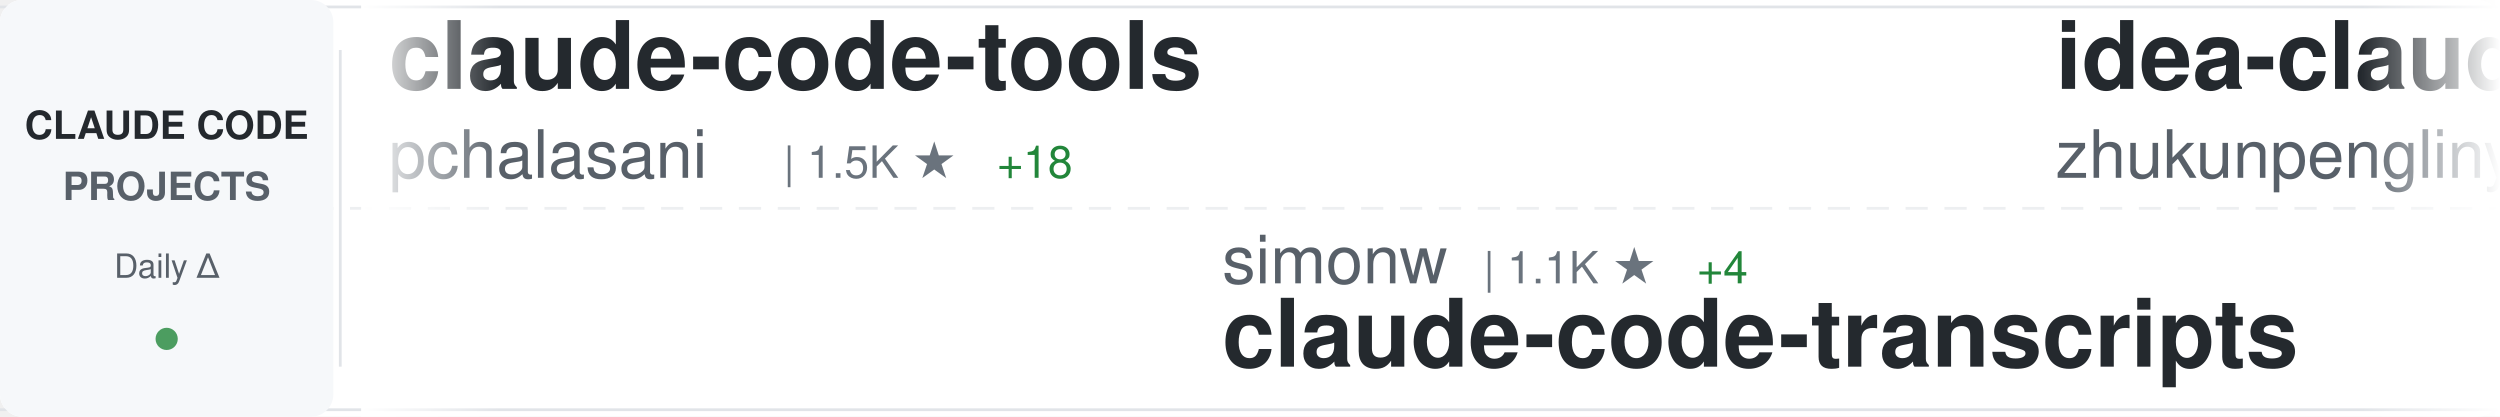
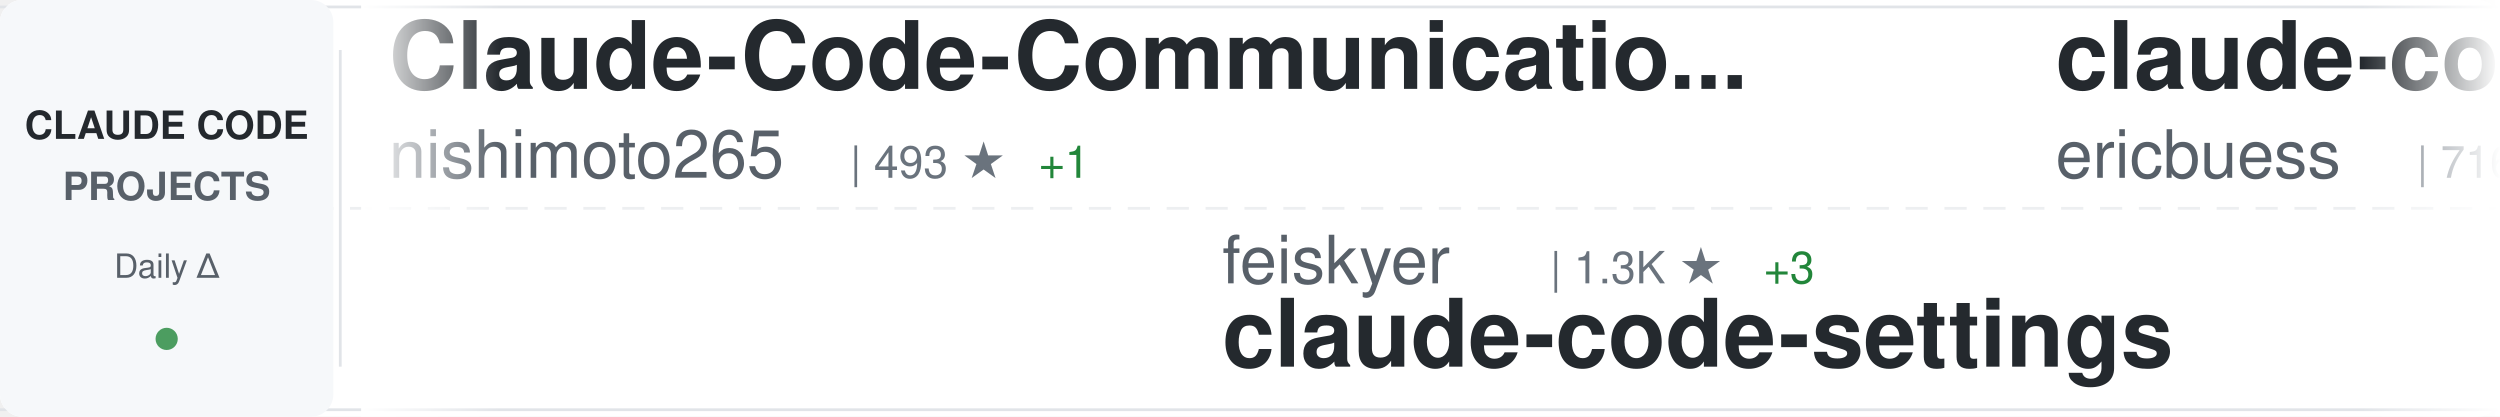
<svg xmlns="http://www.w3.org/2000/svg" width="900" height="150">
  <defs>
    <linearGradient id="awesomeLeftFade" x1="0%" y1="0%" x2="100%" y2="0%">
      <stop offset="0%" style="stop-color:#ffffff;stop-opacity:1" />
      <stop offset="100%" style="stop-color:#ffffff;stop-opacity:0" />
    </linearGradient>
    <linearGradient id="awesomeRightFade" x1="0%" y1="0%" x2="100%" y2="0%">
      <stop offset="0%" style="stop-color:#ffffff;stop-opacity:0" />
      <stop offset="100%" style="stop-color:#ffffff;stop-opacity:1" />
    </linearGradient>
  </defs>
  <rect width="900" height="150" fill="#ffffff" rx="8" />
  <rect x="0" y="2" width="900" height="1" fill="#e1e4e8" />
  <rect x="0" y="147" width="900" height="1" fill="#e1e4e8" />
  <line x1="0" y1="75" x2="900" y2="75" stroke="#e1e4e8" stroke-width="1" stroke-dasharray="8 6" opacity="0.6" />
  <rect x="0" y="0" width="120" height="150" fill="#f6f8fa" rx="8" />
  <text x="60" y="50" font-family="-apple-system, BlinkMacSystemFont, 'Segoe UI', Helvetica, Arial, sans-serif" font-size="14" font-weight="600" fill="#24292e" text-anchor="middle">CLAUDE CODE</text>
  <text x="60" y="72" font-family="-apple-system, BlinkMacSystemFont, 'Segoe UI', Helvetica, Arial, sans-serif" font-size="14" font-weight="600" fill="#586069" text-anchor="middle">PROJECTS</text>
  <text x="60" y="100" font-family="-apple-system, BlinkMacSystemFont, 'Segoe UI', Helvetica, Arial, sans-serif" font-size="12" font-weight="500" fill="#586069" text-anchor="middle">Daily Δ</text>
  <circle cx="60" cy="122" r="4" fill="#22863a" opacity="0.8" />
  <rect x="122" y="18" width="1" height="114" fill="#e1e4e8" />
  <clipPath id="awesomeTickerClip">
    <rect x="130" y="0" width="770" height="150" />
  </clipPath>
  <g clip-path="url(#awesomeTickerClip)">
    <g id="awesomeTickerItems">
      <animateTransform attributeName="transform" attributeType="XML" type="translate" from="0 0" to="-3000 0" dur="54s" repeatCount="indefinite" />
      <g transform="translate(0, 0)">
-         <text x="140" y="32" font-family="-apple-system, BlinkMacSystemFont, 'Segoe UI', Helvetica, Arial, sans-serif" font-size="34" font-weight="600" fill="#24292e">claude-code-tools</text>
-         <text x="140" y="64" font-family="-apple-system, BlinkMacSystemFont, 'Segoe UI', Helvetica, Arial, sans-serif" font-size="24" font-weight="400" fill="#586069">pchalasani</text>
-         <text x="282" y="64" font-family="-apple-system, BlinkMacSystemFont, 'Segoe UI', Helvetica, Arial, sans-serif" font-size="16" font-weight="500" fill="#6a737d">| 1.5K ★</text>
-         <text x="359" y="64" font-family="-apple-system, BlinkMacSystemFont, 'Segoe UI', Helvetica, Arial, sans-serif" font-size="16" font-weight="500" fill="#22863a"> +18</text>
+         <text x="140" y="32" font-family="-apple-system, BlinkMacSystemFont, 'Segoe UI', Helvetica, Arial, sans-serif" font-size="34" font-weight="600" fill="#24292e">Claude-Code-Communicatio...</text>
+         <text x="140" y="64" font-family="-apple-system, BlinkMacSystemFont, 'Segoe UI', Helvetica, Arial, sans-serif" font-size="24" font-weight="400" fill="#586069">nishimoto265</text>
+         <text x="306" y="64" font-family="-apple-system, BlinkMacSystemFont, 'Segoe UI', Helvetica, Arial, sans-serif" font-size="16" font-weight="500" fill="#6a737d">| 493 ★</text>
+         <text x="374" y="64" font-family="-apple-system, BlinkMacSystemFont, 'Segoe UI', Helvetica, Arial, sans-serif" font-size="16" font-weight="500" fill="#22863a"> +1</text>
      </g>
      <g transform="translate(300, 0)">
-         <text x="140" y="102" font-family="-apple-system, BlinkMacSystemFont, 'Segoe UI', Helvetica, Arial, sans-serif" font-size="24" font-weight="400" fill="#586069">simonw</text>
-         <text x="234" y="102" font-family="-apple-system, BlinkMacSystemFont, 'Segoe UI', Helvetica, Arial, sans-serif" font-size="16" font-weight="500" fill="#6a737d">| 1.1K ★</text>
-         <text x="311" y="102" font-family="-apple-system, BlinkMacSystemFont, 'Segoe UI', Helvetica, Arial, sans-serif" font-size="16" font-weight="500" fill="#22863a"> +4</text>
-         <text x="140" y="132" font-family="-apple-system, BlinkMacSystemFont, 'Segoe UI', Helvetica, Arial, sans-serif" font-size="34" font-weight="600" fill="#24292e">claude-code-transcripts</text>
+         <text x="140" y="102" font-family="-apple-system, BlinkMacSystemFont, 'Segoe UI', Helvetica, Arial, sans-serif" font-size="24" font-weight="400" fill="#586069">feiskyer</text>
+         <text x="258" y="102" font-family="-apple-system, BlinkMacSystemFont, 'Segoe UI', Helvetica, Arial, sans-serif" font-size="16" font-weight="500" fill="#6a737d">| 1.3K ★</text>
+         <text x="335" y="102" font-family="-apple-system, BlinkMacSystemFont, 'Segoe UI', Helvetica, Arial, sans-serif" font-size="16" font-weight="500" fill="#22863a"> +3</text>
+         <text x="140" y="132" font-family="-apple-system, BlinkMacSystemFont, 'Segoe UI', Helvetica, Arial, sans-serif" font-size="34" font-weight="600" fill="#24292e">claude-code-settings</text>
      </g>
      <g transform="translate(600, 0)">
-         <text x="140" y="32" font-family="-apple-system, BlinkMacSystemFont, 'Segoe UI', Helvetica, Arial, sans-serif" font-size="34" font-weight="600" fill="#24292e">idea-claude-code-gui</text>
-         <text x="140" y="64" font-family="-apple-system, BlinkMacSystemFont, 'Segoe UI', Helvetica, Arial, sans-serif" font-size="24" font-weight="400" fill="#586069">zhukunpenglinyutong</text>
-         <text x="390" y="64" font-family="-apple-system, BlinkMacSystemFont, 'Segoe UI', Helvetica, Arial, sans-serif" font-size="16" font-weight="500" fill="#6a737d">| 1.5K ★</text>
-         <text x="467" y="64" font-family="-apple-system, BlinkMacSystemFont, 'Segoe UI', Helvetica, Arial, sans-serif" font-size="16" font-weight="500" fill="#22863a"> +23</text>
+         <text x="140" y="32" font-family="-apple-system, BlinkMacSystemFont, 'Segoe UI', Helvetica, Arial, sans-serif" font-size="34" font-weight="600" fill="#24292e">claude-code-docs</text>
+         <text x="140" y="64" font-family="-apple-system, BlinkMacSystemFont, 'Segoe UI', Helvetica, Arial, sans-serif" font-size="24" font-weight="400" fill="#586069">ericbuess</text>
+         <text x="270" y="64" font-family="-apple-system, BlinkMacSystemFont, 'Segoe UI', Helvetica, Arial, sans-serif" font-size="16" font-weight="500" fill="#6a737d">| 716 ★</text>
+         <text x="338" y="64" font-family="-apple-system, BlinkMacSystemFont, 'Segoe UI', Helvetica, Arial, sans-serif" font-size="16" font-weight="500" fill="#22863a"> +4</text>
      </g>
      <g transform="translate(900, 0)">
-         <text x="140" y="102" font-family="-apple-system, BlinkMacSystemFont, 'Segoe UI', Helvetica, Arial, sans-serif" font-size="24" font-weight="400" fill="#586069">Pimzino</text>
-         <text x="246" y="102" font-family="-apple-system, BlinkMacSystemFont, 'Segoe UI', Helvetica, Arial, sans-serif" font-size="16" font-weight="500" fill="#6a737d">| 3.5K ★</text>
-         <text x="323" y="102" font-family="-apple-system, BlinkMacSystemFont, 'Segoe UI', Helvetica, Arial, sans-serif" font-size="16" font-weight="500" fill="#22863a"> +6</text>
-         <text x="140" y="132" font-family="-apple-system, BlinkMacSystemFont, 'Segoe UI', Helvetica, Arial, sans-serif" font-size="34" font-weight="600" fill="#24292e">claude-code-spec-workflo...</text>
+         <text x="140" y="102" font-family="-apple-system, BlinkMacSystemFont, 'Segoe UI', Helvetica, Arial, sans-serif" font-size="24" font-weight="400" fill="#586069">winfunc</text>
+         <text x="246" y="102" font-family="-apple-system, BlinkMacSystemFont, 'Segoe UI', Helvetica, Arial, sans-serif" font-size="16" font-weight="500" fill="#6a737d">| 20.8K ★</text>
+         <text x="332" y="102" font-family="-apple-system, BlinkMacSystemFont, 'Segoe UI', Helvetica, Arial, sans-serif" font-size="16" font-weight="500" fill="#22863a"> +16</text>
+         <text x="140" y="132" font-family="-apple-system, BlinkMacSystemFont, 'Segoe UI', Helvetica, Arial, sans-serif" font-size="34" font-weight="600" fill="#24292e">opcode</text>
      </g>
      <g transform="translate(1200, 0)">
-         <text x="140" y="32" font-family="-apple-system, BlinkMacSystemFont, 'Segoe UI', Helvetica, Arial, sans-serif" font-size="34" font-weight="600" fill="#24292e">claude-code-settings</text>
-         <text x="140" y="64" font-family="-apple-system, BlinkMacSystemFont, 'Segoe UI', Helvetica, Arial, sans-serif" font-size="24" font-weight="400" fill="#586069">feiskyer</text>
-         <text x="258" y="64" font-family="-apple-system, BlinkMacSystemFont, 'Segoe UI', Helvetica, Arial, sans-serif" font-size="16" font-weight="500" fill="#6a737d">| 1.3K ★</text>
-         <text x="335" y="64" font-family="-apple-system, BlinkMacSystemFont, 'Segoe UI', Helvetica, Arial, sans-serif" font-size="16" font-weight="500" fill="#22863a"> +2</text>
+         <text x="140" y="32" font-family="-apple-system, BlinkMacSystemFont, 'Segoe UI', Helvetica, Arial, sans-serif" font-size="34" font-weight="600" fill="#24292e">claude-code-tresor</text>
+         <text x="140" y="64" font-family="-apple-system, BlinkMacSystemFont, 'Segoe UI', Helvetica, Arial, sans-serif" font-size="24" font-weight="400" fill="#586069">alirezarezvani</text>
+         <text x="330" y="64" font-family="-apple-system, BlinkMacSystemFont, 'Segoe UI', Helvetica, Arial, sans-serif" font-size="16" font-weight="500" fill="#6a737d">| 570 ★</text>
+         <text x="398" y="64" font-family="-apple-system, BlinkMacSystemFont, 'Segoe UI', Helvetica, Arial, sans-serif" font-size="16" font-weight="500" fill="#22863a"> +3</text>
      </g>
      <g transform="translate(1500, 0)">
-         <text x="140" y="102" font-family="-apple-system, BlinkMacSystemFont, 'Segoe UI', Helvetica, Arial, sans-serif" font-size="24" font-weight="400" fill="#586069">revfactory</text>
-         <text x="282" y="102" font-family="-apple-system, BlinkMacSystemFont, 'Segoe UI', Helvetica, Arial, sans-serif" font-size="16" font-weight="500" fill="#6a737d">| 760 ★</text>
-         <text x="350" y="102" font-family="-apple-system, BlinkMacSystemFont, 'Segoe UI', Helvetica, Arial, sans-serif" font-size="16" font-weight="500" fill="#22863a"> +2</text>
-         <text x="140" y="132" font-family="-apple-system, BlinkMacSystemFont, 'Segoe UI', Helvetica, Arial, sans-serif" font-size="34" font-weight="600" fill="#24292e">claude-code-mastering</text>
+         <text x="140" y="102" font-family="-apple-system, BlinkMacSystemFont, 'Segoe UI', Helvetica, Arial, sans-serif" font-size="24" font-weight="400" fill="#586069">disler</text>
+         <text x="234" y="102" font-family="-apple-system, BlinkMacSystemFont, 'Segoe UI', Helvetica, Arial, sans-serif" font-size="16" font-weight="500" fill="#6a737d">| 3.2K ★</text>
+         <text x="311" y="102" font-family="-apple-system, BlinkMacSystemFont, 'Segoe UI', Helvetica, Arial, sans-serif" font-size="16" font-weight="500" fill="#22863a"> +10</text>
+         <text x="140" y="132" font-family="-apple-system, BlinkMacSystemFont, 'Segoe UI', Helvetica, Arial, sans-serif" font-size="34" font-weight="600" fill="#24292e">claude-code-hooks-master...</text>
      </g>
      <g transform="translate(1800, 0)">
-         <text x="140" y="32" font-family="-apple-system, BlinkMacSystemFont, 'Segoe UI', Helvetica, Arial, sans-serif" font-size="34" font-weight="600" fill="#24292e">claude-code-plugins-plus...</text>
-         <text x="140" y="64" font-family="-apple-system, BlinkMacSystemFont, 'Segoe UI', Helvetica, Arial, sans-serif" font-size="24" font-weight="400" fill="#586069">jeremylongshore</text>
-         <text x="342" y="64" font-family="-apple-system, BlinkMacSystemFont, 'Segoe UI', Helvetica, Arial, sans-serif" font-size="16" font-weight="500" fill="#6a737d">| 1.5K ★</text>
-         <text x="419" y="64" font-family="-apple-system, BlinkMacSystemFont, 'Segoe UI', Helvetica, Arial, sans-serif" font-size="16" font-weight="500" fill="#22863a"> +13</text>
+         <text x="140" y="32" font-family="-apple-system, BlinkMacSystemFont, 'Segoe UI', Helvetica, Arial, sans-serif" font-size="34" font-weight="600" fill="#24292e">spec-kit</text>
+         <text x="140" y="64" font-family="-apple-system, BlinkMacSystemFont, 'Segoe UI', Helvetica, Arial, sans-serif" font-size="24" font-weight="400" fill="#586069">github</text>
+         <text x="234" y="64" font-family="-apple-system, BlinkMacSystemFont, 'Segoe UI', Helvetica, Arial, sans-serif" font-size="16" font-weight="500" fill="#6a737d">| 74.0K ★</text>
+         <text x="320" y="64" font-family="-apple-system, BlinkMacSystemFont, 'Segoe UI', Helvetica, Arial, sans-serif" font-size="16" font-weight="500" fill="#22863a"> +385</text>
      </g>
      <g transform="translate(2100, 0)">
-         <text x="140" y="102" font-family="-apple-system, BlinkMacSystemFont, 'Segoe UI', Helvetica, Arial, sans-serif" font-size="24" font-weight="400" fill="#586069">1rgs</text>
-         <text x="210" y="102" font-family="-apple-system, BlinkMacSystemFont, 'Segoe UI', Helvetica, Arial, sans-serif" font-size="16" font-weight="500" fill="#6a737d">| 3.1K ★</text>
-         <text x="287" y="102" font-family="-apple-system, BlinkMacSystemFont, 'Segoe UI', Helvetica, Arial, sans-serif" font-size="16" font-weight="500" fill="#22863a"> +9</text>
-         <text x="140" y="132" font-family="-apple-system, BlinkMacSystemFont, 'Segoe UI', Helvetica, Arial, sans-serif" font-size="34" font-weight="600" fill="#24292e">claude-code-proxy</text>
+         <text x="140" y="102" font-family="-apple-system, BlinkMacSystemFont, 'Segoe UI', Helvetica, Arial, sans-serif" font-size="24" font-weight="400" fill="#586069">peterkrueck</text>
+         <text x="294" y="102" font-family="-apple-system, BlinkMacSystemFont, 'Segoe UI', Helvetica, Arial, sans-serif" font-size="16" font-weight="500" fill="#6a737d">| 1.3K ★</text>
+         <text x="371" y="102" font-family="-apple-system, BlinkMacSystemFont, 'Segoe UI', Helvetica, Arial, sans-serif" font-size="16" font-weight="500" fill="#22863a"> +2</text>
+         <text x="140" y="132" font-family="-apple-system, BlinkMacSystemFont, 'Segoe UI', Helvetica, Arial, sans-serif" font-size="34" font-weight="600" fill="#24292e">Claude-Code-Development-...</text>
      </g>
      <g transform="translate(2400, 0)">
-         <text x="140" y="32" font-family="-apple-system, BlinkMacSystemFont, 'Segoe UI', Helvetica, Arial, sans-serif" font-size="34" font-weight="600" fill="#24292e">everything-claude-code</text>
-         <text x="140" y="64" font-family="-apple-system, BlinkMacSystemFont, 'Segoe UI', Helvetica, Arial, sans-serif" font-size="24" font-weight="400" fill="#586069">affaan-m</text>
-         <text x="258" y="64" font-family="-apple-system, BlinkMacSystemFont, 'Segoe UI', Helvetica, Arial, sans-serif" font-size="16" font-weight="500" fill="#6a737d">| 60.1K ★</text>
-         <text x="344" y="64" font-family="-apple-system, BlinkMacSystemFont, 'Segoe UI', Helvetica, Arial, sans-serif" font-size="16" font-weight="500" fill="#22863a"> +1.5K</text>
+         <text x="140" y="32" font-family="-apple-system, BlinkMacSystemFont, 'Segoe UI', Helvetica, Arial, sans-serif" font-size="34" font-weight="600" fill="#24292e">claude-code-workflows</text>
+         <text x="140" y="64" font-family="-apple-system, BlinkMacSystemFont, 'Segoe UI', Helvetica, Arial, sans-serif" font-size="24" font-weight="400" fill="#586069">OneRedOak</text>
+         <text x="270" y="64" font-family="-apple-system, BlinkMacSystemFont, 'Segoe UI', Helvetica, Arial, sans-serif" font-size="16" font-weight="500" fill="#6a737d">| 3.7K ★</text>
+         <text x="347" y="64" font-family="-apple-system, BlinkMacSystemFont, 'Segoe UI', Helvetica, Arial, sans-serif" font-size="16" font-weight="500" fill="#22863a"> +3</text>
      </g>
      <g transform="translate(2700, 0)">
-         <text x="140" y="102" font-family="-apple-system, BlinkMacSystemFont, 'Segoe UI', Helvetica, Arial, sans-serif" font-size="24" font-weight="400" fill="#586069">0xfurai</text>
-         <text x="246" y="102" font-family="-apple-system, BlinkMacSystemFont, 'Segoe UI', Helvetica, Arial, sans-serif" font-size="16" font-weight="500" fill="#6a737d">| 745 ★</text>
-         <text x="314" y="102" font-family="-apple-system, BlinkMacSystemFont, 'Segoe UI', Helvetica, Arial, sans-serif" font-size="16" font-weight="500" fill="#22863a"> +7</text>
-         <text x="140" y="132" font-family="-apple-system, BlinkMacSystemFont, 'Segoe UI', Helvetica, Arial, sans-serif" font-size="34" font-weight="600" fill="#24292e">claude-code-subagents</text>
+         <text x="140" y="102" font-family="-apple-system, BlinkMacSystemFont, 'Segoe UI', Helvetica, Arial, sans-serif" font-size="24" font-weight="400" fill="#586069">danielmiessler</text>
+         <text x="330" y="102" font-family="-apple-system, BlinkMacSystemFont, 'Segoe UI', Helvetica, Arial, sans-serif" font-size="16" font-weight="500" fill="#6a737d">| 9.5K ★</text>
+         <text x="407" y="102" font-family="-apple-system, BlinkMacSystemFont, 'Segoe UI', Helvetica, Arial, sans-serif" font-size="16" font-weight="500" fill="#22863a"> +45</text>
+         <text x="140" y="132" font-family="-apple-system, BlinkMacSystemFont, 'Segoe UI', Helvetica, Arial, sans-serif" font-size="34" font-weight="600" fill="#24292e">Personal_AI_Infrastructu...</text>
      </g>
      <g transform="translate(3000, 0)">
-         <text x="140" y="32" font-family="-apple-system, BlinkMacSystemFont, 'Segoe UI', Helvetica, Arial, sans-serif" font-size="34" font-weight="600" fill="#24292e">claude-code-tools</text>
-         <text x="140" y="64" font-family="-apple-system, BlinkMacSystemFont, 'Segoe UI', Helvetica, Arial, sans-serif" font-size="24" font-weight="400" fill="#586069">pchalasani</text>
-         <text x="282" y="64" font-family="-apple-system, BlinkMacSystemFont, 'Segoe UI', Helvetica, Arial, sans-serif" font-size="16" font-weight="500" fill="#6a737d">| 1.5K ★</text>
-         <text x="359" y="64" font-family="-apple-system, BlinkMacSystemFont, 'Segoe UI', Helvetica, Arial, sans-serif" font-size="16" font-weight="500" fill="#22863a"> +18</text>
+         <text x="140" y="32" font-family="-apple-system, BlinkMacSystemFont, 'Segoe UI', Helvetica, Arial, sans-serif" font-size="34" font-weight="600" fill="#24292e">Claude-Code-Communicatio...</text>
+         <text x="140" y="64" font-family="-apple-system, BlinkMacSystemFont, 'Segoe UI', Helvetica, Arial, sans-serif" font-size="24" font-weight="400" fill="#586069">nishimoto265</text>
+         <text x="306" y="64" font-family="-apple-system, BlinkMacSystemFont, 'Segoe UI', Helvetica, Arial, sans-serif" font-size="16" font-weight="500" fill="#6a737d">| 493 ★</text>
+         <text x="374" y="64" font-family="-apple-system, BlinkMacSystemFont, 'Segoe UI', Helvetica, Arial, sans-serif" font-size="16" font-weight="500" fill="#22863a"> +1</text>
      </g>
      <g transform="translate(3300, 0)">
-         <text x="140" y="102" font-family="-apple-system, BlinkMacSystemFont, 'Segoe UI', Helvetica, Arial, sans-serif" font-size="24" font-weight="400" fill="#586069">simonw</text>
-         <text x="234" y="102" font-family="-apple-system, BlinkMacSystemFont, 'Segoe UI', Helvetica, Arial, sans-serif" font-size="16" font-weight="500" fill="#6a737d">| 1.1K ★</text>
-         <text x="311" y="102" font-family="-apple-system, BlinkMacSystemFont, 'Segoe UI', Helvetica, Arial, sans-serif" font-size="16" font-weight="500" fill="#22863a"> +4</text>
-         <text x="140" y="132" font-family="-apple-system, BlinkMacSystemFont, 'Segoe UI', Helvetica, Arial, sans-serif" font-size="34" font-weight="600" fill="#24292e">claude-code-transcripts</text>
+         <text x="140" y="102" font-family="-apple-system, BlinkMacSystemFont, 'Segoe UI', Helvetica, Arial, sans-serif" font-size="24" font-weight="400" fill="#586069">feiskyer</text>
+         <text x="258" y="102" font-family="-apple-system, BlinkMacSystemFont, 'Segoe UI', Helvetica, Arial, sans-serif" font-size="16" font-weight="500" fill="#6a737d">| 1.3K ★</text>
+         <text x="335" y="102" font-family="-apple-system, BlinkMacSystemFont, 'Segoe UI', Helvetica, Arial, sans-serif" font-size="16" font-weight="500" fill="#22863a"> +3</text>
+         <text x="140" y="132" font-family="-apple-system, BlinkMacSystemFont, 'Segoe UI', Helvetica, Arial, sans-serif" font-size="34" font-weight="600" fill="#24292e">claude-code-settings</text>
      </g>
      <g transform="translate(3600, 0)">
-         <text x="140" y="32" font-family="-apple-system, BlinkMacSystemFont, 'Segoe UI', Helvetica, Arial, sans-serif" font-size="34" font-weight="600" fill="#24292e">idea-claude-code-gui</text>
-         <text x="140" y="64" font-family="-apple-system, BlinkMacSystemFont, 'Segoe UI', Helvetica, Arial, sans-serif" font-size="24" font-weight="400" fill="#586069">zhukunpenglinyutong</text>
-         <text x="390" y="64" font-family="-apple-system, BlinkMacSystemFont, 'Segoe UI', Helvetica, Arial, sans-serif" font-size="16" font-weight="500" fill="#6a737d">| 1.5K ★</text>
-         <text x="467" y="64" font-family="-apple-system, BlinkMacSystemFont, 'Segoe UI', Helvetica, Arial, sans-serif" font-size="16" font-weight="500" fill="#22863a"> +23</text>
+         <text x="140" y="32" font-family="-apple-system, BlinkMacSystemFont, 'Segoe UI', Helvetica, Arial, sans-serif" font-size="34" font-weight="600" fill="#24292e">claude-code-docs</text>
+         <text x="140" y="64" font-family="-apple-system, BlinkMacSystemFont, 'Segoe UI', Helvetica, Arial, sans-serif" font-size="24" font-weight="400" fill="#586069">ericbuess</text>
+         <text x="270" y="64" font-family="-apple-system, BlinkMacSystemFont, 'Segoe UI', Helvetica, Arial, sans-serif" font-size="16" font-weight="500" fill="#6a737d">| 716 ★</text>
+         <text x="338" y="64" font-family="-apple-system, BlinkMacSystemFont, 'Segoe UI', Helvetica, Arial, sans-serif" font-size="16" font-weight="500" fill="#22863a"> +4</text>
      </g>
      <g transform="translate(3900, 0)">
-         <text x="140" y="102" font-family="-apple-system, BlinkMacSystemFont, 'Segoe UI', Helvetica, Arial, sans-serif" font-size="24" font-weight="400" fill="#586069">Pimzino</text>
-         <text x="246" y="102" font-family="-apple-system, BlinkMacSystemFont, 'Segoe UI', Helvetica, Arial, sans-serif" font-size="16" font-weight="500" fill="#6a737d">| 3.5K ★</text>
-         <text x="323" y="102" font-family="-apple-system, BlinkMacSystemFont, 'Segoe UI', Helvetica, Arial, sans-serif" font-size="16" font-weight="500" fill="#22863a"> +6</text>
-         <text x="140" y="132" font-family="-apple-system, BlinkMacSystemFont, 'Segoe UI', Helvetica, Arial, sans-serif" font-size="34" font-weight="600" fill="#24292e">claude-code-spec-workflo...</text>
+         <text x="140" y="102" font-family="-apple-system, BlinkMacSystemFont, 'Segoe UI', Helvetica, Arial, sans-serif" font-size="24" font-weight="400" fill="#586069">winfunc</text>
+         <text x="246" y="102" font-family="-apple-system, BlinkMacSystemFont, 'Segoe UI', Helvetica, Arial, sans-serif" font-size="16" font-weight="500" fill="#6a737d">| 20.8K ★</text>
+         <text x="332" y="102" font-family="-apple-system, BlinkMacSystemFont, 'Segoe UI', Helvetica, Arial, sans-serif" font-size="16" font-weight="500" fill="#22863a"> +16</text>
+         <text x="140" y="132" font-family="-apple-system, BlinkMacSystemFont, 'Segoe UI', Helvetica, Arial, sans-serif" font-size="34" font-weight="600" fill="#24292e">opcode</text>
      </g>
    </g>
  </g>
  <rect x="130" y="0" width="50" height="150" fill="url(#awesomeLeftFade)" />
  <rect x="850" y="0" width="50" height="150" fill="url(#awesomeRightFade)" />
</svg>
